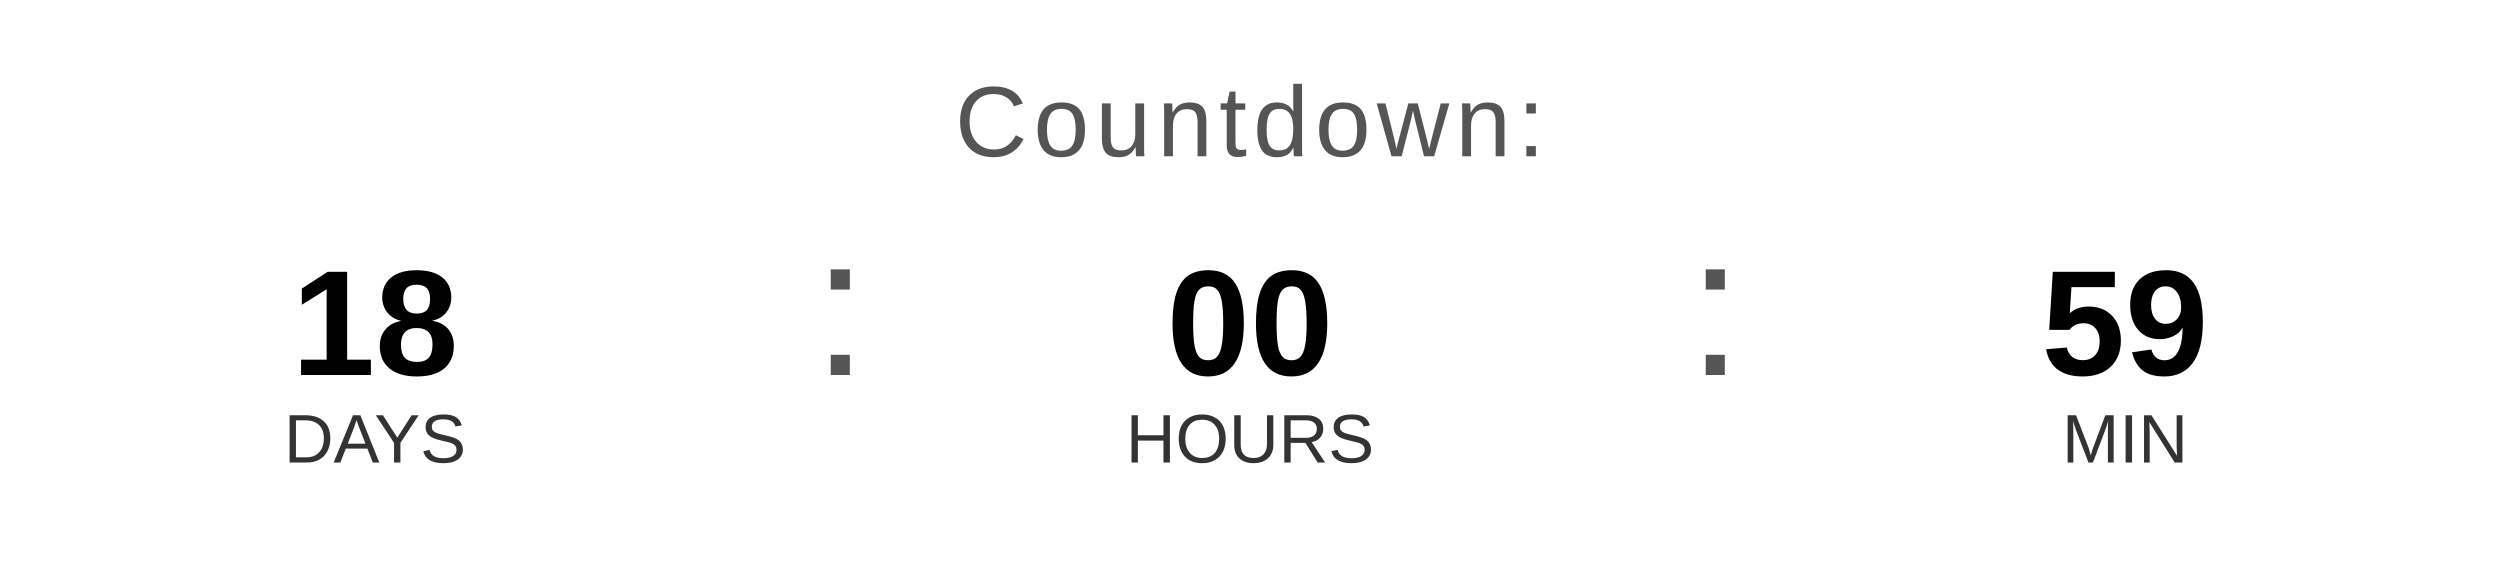
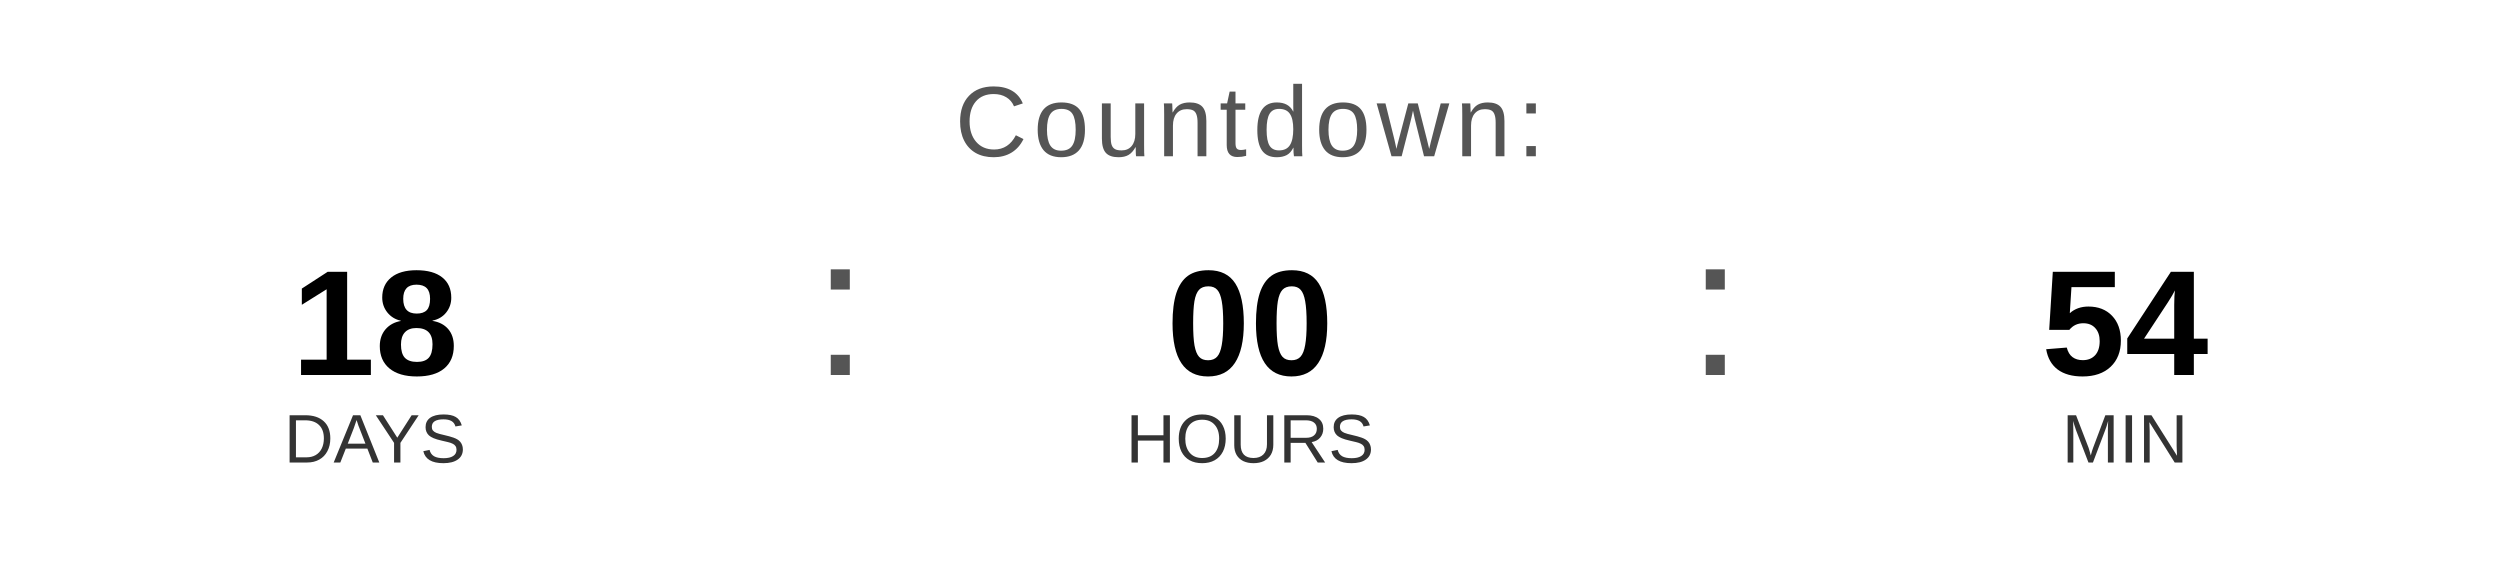
<svg xmlns="http://www.w3.org/2000/svg" width="400" height="90" viewBox="0 0 400 90">
  <text x="200" y="25" font-family="Arial, Helvetica, sans-serif" font-size="16" fill="#555555" text-anchor="middle" letter-spacing="1">
    Countdown:
  </text>
  <text x="60" y="60" font-family="Arial, Helvetica, sans-serif" font-size="24" font-weight="bold" fill="#000000" text-anchor="middle">18</text>
  <text x="60" y="74" font-family="Arial, Helvetica, sans-serif" font-size="11" fill="#333333" text-anchor="middle">DAYS</text>
  <text x="130" y="60" font-family="Arial, sans-serif" font-size="32" fill="#555555">:</text>
  <text x="200" y="60" font-family="Arial, Helvetica, sans-serif" font-size="24" font-weight="bold" fill="#000000" text-anchor="middle">00</text>
  <text x="200" y="74" font-family="Arial, Helvetica, sans-serif" font-size="11" fill="#333333" text-anchor="middle">HOURS</text>
  <text x="270" y="60" font-family="Arial, sans-serif" font-size="32" fill="#555555">:</text>
-   <text x="340" y="60" font-family="Arial, Helvetica, sans-serif" font-size="24" font-weight="bold" fill="#000000" text-anchor="middle">59</text>
+   <text x="340" y="60" font-family="Arial, Helvetica, sans-serif" font-size="24" font-weight="bold" fill="#000000" text-anchor="middle">54</text>
  <text x="340" y="74" font-family="Arial, Helvetica, sans-serif" font-size="11" fill="#333333" text-anchor="middle">MIN</text>
</svg>
